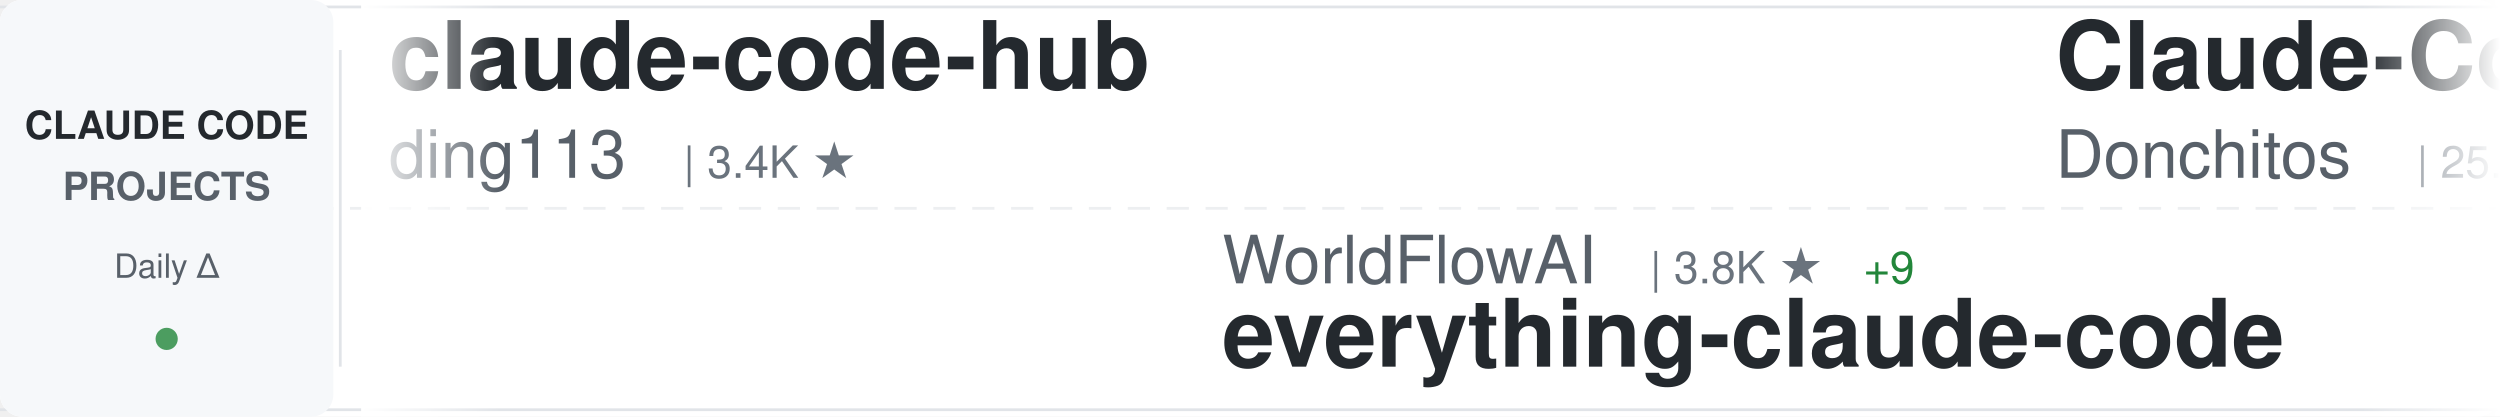
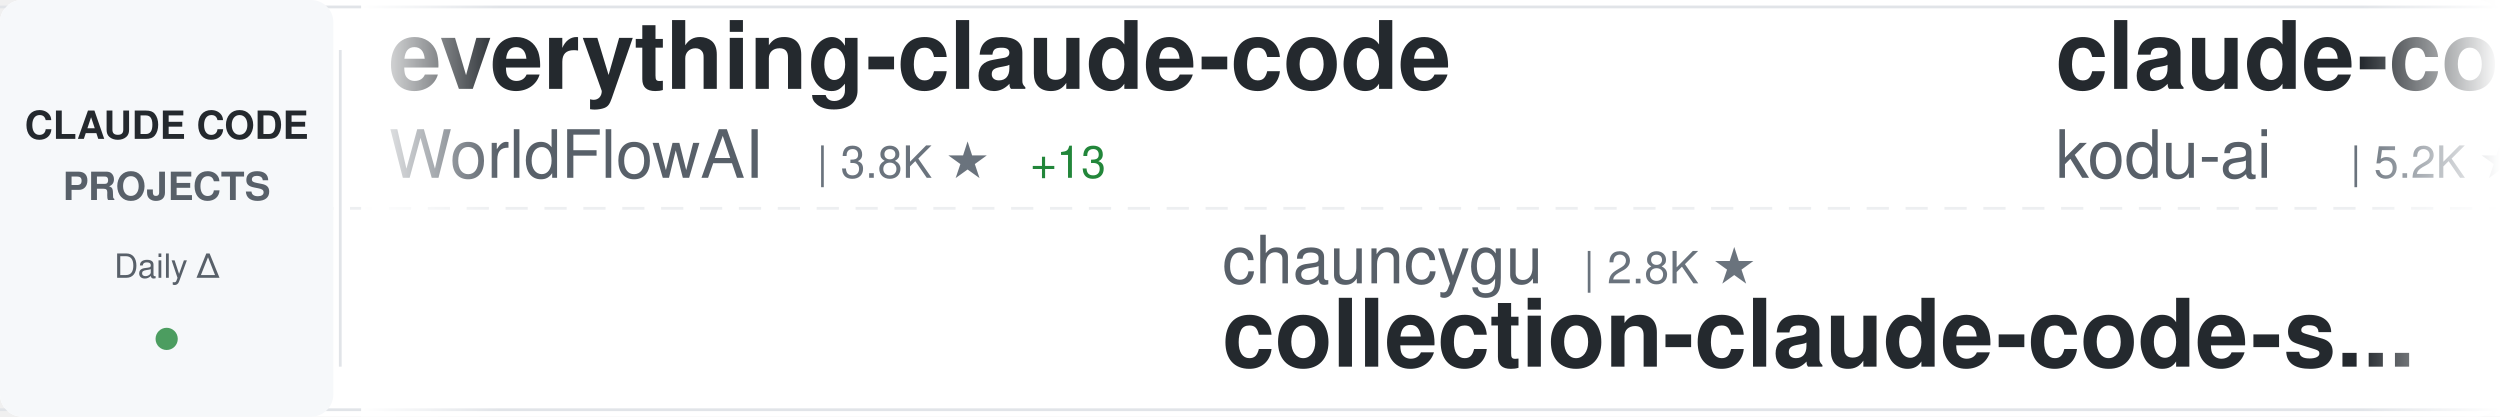
<svg xmlns="http://www.w3.org/2000/svg" width="900" height="150">
  <defs>
    <linearGradient id="awesomeLeftFade" x1="0%" y1="0%" x2="100%" y2="0%">
      <stop offset="0%" style="stop-color:#ffffff;stop-opacity:1" />
      <stop offset="100%" style="stop-color:#ffffff;stop-opacity:0" />
    </linearGradient>
    <linearGradient id="awesomeRightFade" x1="0%" y1="0%" x2="100%" y2="0%">
      <stop offset="0%" style="stop-color:#ffffff;stop-opacity:0" />
      <stop offset="100%" style="stop-color:#ffffff;stop-opacity:1" />
    </linearGradient>
  </defs>
  <rect width="900" height="150" fill="#ffffff" rx="8" />
  <rect x="0" y="2" width="900" height="1" fill="#e1e4e8" />
  <rect x="0" y="147" width="900" height="1" fill="#e1e4e8" />
  <line x1="0" y1="75" x2="900" y2="75" stroke="#e1e4e8" stroke-width="1" stroke-dasharray="8 6" opacity="0.6" />
  <rect x="0" y="0" width="120" height="150" fill="#f6f8fa" rx="8" />
  <text x="60" y="50" font-family="-apple-system, BlinkMacSystemFont, 'Segoe UI', Helvetica, Arial, sans-serif" font-size="14" font-weight="600" fill="#24292e" text-anchor="middle">CLAUDE CODE</text>
  <text x="60" y="72" font-family="-apple-system, BlinkMacSystemFont, 'Segoe UI', Helvetica, Arial, sans-serif" font-size="14" font-weight="600" fill="#586069" text-anchor="middle">PROJECTS</text>
  <text x="60" y="100" font-family="-apple-system, BlinkMacSystemFont, 'Segoe UI', Helvetica, Arial, sans-serif" font-size="12" font-weight="500" fill="#586069" text-anchor="middle">Daily Δ</text>
  <circle cx="60" cy="122" r="4" fill="#22863a" opacity="0.8" />
  <rect x="122" y="18" width="1" height="114" fill="#e1e4e8" />
  <clipPath id="awesomeTickerClip">
    <rect x="130" y="0" width="770" height="150" />
  </clipPath>
  <g clip-path="url(#awesomeTickerClip)">
    <g id="awesomeTickerItems">
      <animateTransform attributeName="transform" attributeType="XML" type="translate" from="0 0" to="-3000 0" dur="54s" repeatCount="indefinite" />
      <g transform="translate(0, 0)">
-         <text x="140" y="32" font-family="-apple-system, BlinkMacSystemFont, 'Segoe UI', Helvetica, Arial, sans-serif" font-size="34" font-weight="600" fill="#24292e">claude-code-hub</text>
-         <text x="140" y="64" font-family="-apple-system, BlinkMacSystemFont, 'Segoe UI', Helvetica, Arial, sans-serif" font-size="24" font-weight="400" fill="#586069">ding113</text>
-         <text x="246" y="64" font-family="-apple-system, BlinkMacSystemFont, 'Segoe UI', Helvetica, Arial, sans-serif" font-size="16" font-weight="500" fill="#6a737d">| 3.4K ★</text>
+         <text x="140" y="32" font-family="-apple-system, BlinkMacSystemFont, 'Segoe UI', Helvetica, Arial, sans-serif" font-size="34" font-weight="600" fill="#24292e">everything-claude-code</text>
+         <text x="140" y="64" font-family="-apple-system, BlinkMacSystemFont, 'Segoe UI', Helvetica, Arial, sans-serif" font-size="24" font-weight="400" fill="#586069">WorldFlowAI</text>
+         <text x="294" y="64" font-family="-apple-system, BlinkMacSystemFont, 'Segoe UI', Helvetica, Arial, sans-serif" font-size="16" font-weight="500" fill="#6a737d">| 3.8K ★</text>
+         <text x="371" y="64" font-family="-apple-system, BlinkMacSystemFont, 'Segoe UI', Helvetica, Arial, sans-serif" font-size="16" font-weight="500" fill="#22863a"> +13</text>
      </g>
      <g transform="translate(300, 0)">
-         <text x="140" y="102" font-family="-apple-system, BlinkMacSystemFont, 'Segoe UI', Helvetica, Arial, sans-serif" font-size="24" font-weight="400" fill="#586069">WorldFlowAI</text>
-         <text x="294" y="102" font-family="-apple-system, BlinkMacSystemFont, 'Segoe UI', Helvetica, Arial, sans-serif" font-size="16" font-weight="500" fill="#6a737d">| 3.8K ★</text>
-         <text x="371" y="102" font-family="-apple-system, BlinkMacSystemFont, 'Segoe UI', Helvetica, Arial, sans-serif" font-size="16" font-weight="500" fill="#22863a"> +9</text>
-         <text x="140" y="132" font-family="-apple-system, BlinkMacSystemFont, 'Segoe UI', Helvetica, Arial, sans-serif" font-size="34" font-weight="600" fill="#24292e">everything-claude-code</text>
+         <text x="140" y="102" font-family="-apple-system, BlinkMacSystemFont, 'Segoe UI', Helvetica, Arial, sans-serif" font-size="24" font-weight="400" fill="#586069">chauncygu</text>
+         <text x="270" y="102" font-family="-apple-system, BlinkMacSystemFont, 'Segoe UI', Helvetica, Arial, sans-serif" font-size="16" font-weight="500" fill="#6a737d">| 2.8K ★</text>
+         <text x="140" y="132" font-family="-apple-system, BlinkMacSystemFont, 'Segoe UI', Helvetica, Arial, sans-serif" font-size="34" font-weight="600" fill="#24292e">collection-claude-code-s...</text>
      </g>
      <g transform="translate(600, 0)">
+         <text x="140" y="32" font-family="-apple-system, BlinkMacSystemFont, 'Segoe UI', Helvetica, Arial, sans-serif" font-size="34" font-weight="600" fill="#24292e">claude-coder</text>
+         <text x="140" y="64" font-family="-apple-system, BlinkMacSystemFont, 'Segoe UI', Helvetica, Arial, sans-serif" font-size="24" font-weight="400" fill="#586069">kodu-ai</text>
+         <text x="246" y="64" font-family="-apple-system, BlinkMacSystemFont, 'Segoe UI', Helvetica, Arial, sans-serif" font-size="16" font-weight="500" fill="#6a737d">| 5.2K ★</text>
+       </g>
+       <g transform="translate(900, 0)">
+         <text x="140" y="102" font-family="-apple-system, BlinkMacSystemFont, 'Segoe UI', Helvetica, Arial, sans-serif" font-size="24" font-weight="400" fill="#586069">Yeachan-Heo</text>
+         <text x="294" y="102" font-family="-apple-system, BlinkMacSystemFont, 'Segoe UI', Helvetica, Arial, sans-serif" font-size="16" font-weight="500" fill="#6a737d">| 39.5K ★</text>
+         <text x="380" y="102" font-family="-apple-system, BlinkMacSystemFont, 'Segoe UI', Helvetica, Arial, sans-serif" font-size="16" font-weight="500" fill="#22863a"> +10</text>
+         <text x="140" y="132" font-family="-apple-system, BlinkMacSystemFont, 'Segoe UI', Helvetica, Arial, sans-serif" font-size="34" font-weight="600" fill="#24292e">oh-my-claudecode</text>
+       </g>
+       <g transform="translate(1200, 0)">
        <text x="140" y="32" font-family="-apple-system, BlinkMacSystemFont, 'Segoe UI', Helvetica, Arial, sans-serif" font-size="34" font-weight="600" fill="#24292e">Claude-Code-Game-Studios</text>
        <text x="140" y="64" font-family="-apple-system, BlinkMacSystemFont, 'Segoe UI', Helvetica, Arial, sans-serif" font-size="24" font-weight="400" fill="#586069">Donchitos</text>
        <text x="270" y="64" font-family="-apple-system, BlinkMacSystemFont, 'Segoe UI', Helvetica, Arial, sans-serif" font-size="16" font-weight="500" fill="#6a737d">| 25.6K ★</text>
-         <text x="356" y="64" font-family="-apple-system, BlinkMacSystemFont, 'Segoe UI', Helvetica, Arial, sans-serif" font-size="16" font-weight="500" fill="#22863a"> +4</text>
-       </g>
-       <g transform="translate(900, 0)">
-         <text x="140" y="102" font-family="-apple-system, BlinkMacSystemFont, 'Segoe UI', Helvetica, Arial, sans-serif" font-size="24" font-weight="400" fill="#586069">777genius</text>
-         <text x="270" y="102" font-family="-apple-system, BlinkMacSystemFont, 'Segoe UI', Helvetica, Arial, sans-serif" font-size="16" font-weight="500" fill="#6a737d">| 931 ★</text>
-         <text x="140" y="132" font-family="-apple-system, BlinkMacSystemFont, 'Segoe UI', Helvetica, Arial, sans-serif" font-size="34" font-weight="600" fill="#24292e">claude-code-source-code</text>
-       </g>
-       <g transform="translate(1200, 0)">
-         <text x="140" y="32" font-family="-apple-system, BlinkMacSystemFont, 'Segoe UI', Helvetica, Arial, sans-serif" font-size="34" font-weight="600" fill="#24292e">claude-code-proxy</text>
-         <text x="140" y="64" font-family="-apple-system, BlinkMacSystemFont, 'Segoe UI', Helvetica, Arial, sans-serif" font-size="24" font-weight="400" fill="#586069">1rgs</text>
-         <text x="210" y="64" font-family="-apple-system, BlinkMacSystemFont, 'Segoe UI', Helvetica, Arial, sans-serif" font-size="16" font-weight="500" fill="#6a737d">| 3.8K ★</text>
+         <text x="356" y="64" font-family="-apple-system, BlinkMacSystemFont, 'Segoe UI', Helvetica, Arial, sans-serif" font-size="16" font-weight="500" fill="#22863a"> +19</text>
      </g>
      <g transform="translate(1500, 0)">
-         <text x="140" y="102" font-family="-apple-system, BlinkMacSystemFont, 'Segoe UI', Helvetica, Arial, sans-serif" font-size="24" font-weight="400" fill="#586069">multica-ai</text>
-         <text x="282" y="102" font-family="-apple-system, BlinkMacSystemFont, 'Segoe UI', Helvetica, Arial, sans-serif" font-size="16" font-weight="500" fill="#6a737d">| 216.1K ★</text>
-         <text x="377" y="102" font-family="-apple-system, BlinkMacSystemFont, 'Segoe UI', Helvetica, Arial, sans-serif" font-size="16" font-weight="500" fill="#22863a"> +36</text>
-         <text x="140" y="132" font-family="-apple-system, BlinkMacSystemFont, 'Segoe UI', Helvetica, Arial, sans-serif" font-size="34" font-weight="600" fill="#24292e">andrej-karpathy-skills</text>
+         <text x="140" y="102" font-family="-apple-system, BlinkMacSystemFont, 'Segoe UI', Helvetica, Arial, sans-serif" font-size="24" font-weight="400" fill="#586069">liuup</text>
+         <text x="222" y="102" font-family="-apple-system, BlinkMacSystemFont, 'Segoe UI', Helvetica, Arial, sans-serif" font-size="16" font-weight="500" fill="#6a737d">| 4.0K ★</text>
+         <text x="140" y="132" font-family="-apple-system, BlinkMacSystemFont, 'Segoe UI', Helvetica, Arial, sans-serif" font-size="34" font-weight="600" fill="#24292e">claude-code-analysis</text>
      </g>
      <g transform="translate(1800, 0)">
-         <text x="140" y="32" font-family="-apple-system, BlinkMacSystemFont, 'Segoe UI', Helvetica, Arial, sans-serif" font-size="34" font-weight="600" fill="#24292e">Claude-Code</text>
-         <text x="140" y="64" font-family="-apple-system, BlinkMacSystemFont, 'Segoe UI', Helvetica, Arial, sans-serif" font-size="24" font-weight="400" fill="#586069">pengchengneo</text>
-         <text x="306" y="64" font-family="-apple-system, BlinkMacSystemFont, 'Segoe UI', Helvetica, Arial, sans-serif" font-size="16" font-weight="500" fill="#6a737d">| 1.8K ★</text>
-         <text x="383" y="64" font-family="-apple-system, BlinkMacSystemFont, 'Segoe UI', Helvetica, Arial, sans-serif" font-size="16" font-weight="500" fill="#22863a"> +1</text>
+         <text x="140" y="32" font-family="-apple-system, BlinkMacSystemFont, 'Segoe UI', Helvetica, Arial, sans-serif" font-size="34" font-weight="600" fill="#24292e">claude-code-source-build</text>
+         <text x="140" y="64" font-family="-apple-system, BlinkMacSystemFont, 'Segoe UI', Helvetica, Arial, sans-serif" font-size="24" font-weight="400" fill="#586069">andrew-kramer-inno</text>
+         <text x="378" y="64" font-family="-apple-system, BlinkMacSystemFont, 'Segoe UI', Helvetica, Arial, sans-serif" font-size="16" font-weight="500" fill="#6a737d">| 595 ★</text>
      </g>
      <g transform="translate(2100, 0)">
-         <text x="140" y="102" font-family="-apple-system, BlinkMacSystemFont, 'Segoe UI', Helvetica, Arial, sans-serif" font-size="24" font-weight="400" fill="#586069">Onewon</text>
-         <text x="234" y="102" font-family="-apple-system, BlinkMacSystemFont, 'Segoe UI', Helvetica, Arial, sans-serif" font-size="16" font-weight="500" fill="#6a737d">| 182 ★</text>
+         <text x="140" y="102" font-family="-apple-system, BlinkMacSystemFont, 'Segoe UI', Helvetica, Arial, sans-serif" font-size="24" font-weight="400" fill="#586069">Pimzino</text>
+         <text x="246" y="102" font-family="-apple-system, BlinkMacSystemFont, 'Segoe UI', Helvetica, Arial, sans-serif" font-size="16" font-weight="500" fill="#6a737d">| 3.9K ★</text>
+         <text x="140" y="132" font-family="-apple-system, BlinkMacSystemFont, 'Segoe UI', Helvetica, Arial, sans-serif" font-size="34" font-weight="600" fill="#24292e">claude-code-spec-workflo...</text>
+       </g>
+       <g transform="translate(2400, 0)">
+         <text x="140" y="32" font-family="-apple-system, BlinkMacSystemFont, 'Segoe UI', Helvetica, Arial, sans-serif" font-size="34" font-weight="600" fill="#24292e">claude-code-source</text>
+         <text x="140" y="64" font-family="-apple-system, BlinkMacSystemFont, 'Segoe UI', Helvetica, Arial, sans-serif" font-size="24" font-weight="400" fill="#586069">JrCx7scC</text>
+         <text x="258" y="64" font-family="-apple-system, BlinkMacSystemFont, 'Segoe UI', Helvetica, Arial, sans-serif" font-size="16" font-weight="500" fill="#6a737d">| 376 ★</text>
+       </g>
+       <g transform="translate(2700, 0)">
+         <text x="140" y="102" font-family="-apple-system, BlinkMacSystemFont, 'Segoe UI', Helvetica, Arial, sans-serif" font-size="24" font-weight="400" fill="#586069">xorespesp</text>
+         <text x="270" y="102" font-family="-apple-system, BlinkMacSystemFont, 'Segoe UI', Helvetica, Arial, sans-serif" font-size="16" font-weight="500" fill="#6a737d">| 233 ★</text>
        <text x="140" y="132" font-family="-apple-system, BlinkMacSystemFont, 'Segoe UI', Helvetica, Arial, sans-serif" font-size="34" font-weight="600" fill="#24292e">claude-code</text>
      </g>
-       <g transform="translate(2400, 0)">
-         <text x="140" y="32" font-family="-apple-system, BlinkMacSystemFont, 'Segoe UI', Helvetica, Arial, sans-serif" font-size="34" font-weight="600" fill="#24292e">claude-code</text>
-         <text x="140" y="64" font-family="-apple-system, BlinkMacSystemFont, 'Segoe UI', Helvetica, Arial, sans-serif" font-size="24" font-weight="400" fill="#586069">RishabhK103</text>
-         <text x="294" y="64" font-family="-apple-system, BlinkMacSystemFont, 'Segoe UI', Helvetica, Arial, sans-serif" font-size="16" font-weight="500" fill="#6a737d">| 107 ★</text>
-       </g>
-       <g transform="translate(2700, 0)">
-         <text x="140" y="102" font-family="-apple-system, BlinkMacSystemFont, 'Segoe UI', Helvetica, Arial, sans-serif" font-size="24" font-weight="400" fill="#586069">krusemediallc</text>
-         <text x="318" y="102" font-family="-apple-system, BlinkMacSystemFont, 'Segoe UI', Helvetica, Arial, sans-serif" font-size="16" font-weight="500" fill="#6a737d">| 1.6K ★</text>
-         <text x="395" y="102" font-family="-apple-system, BlinkMacSystemFont, 'Segoe UI', Helvetica, Arial, sans-serif" font-size="16" font-weight="500" fill="#22863a"> +1</text>
-         <text x="140" y="132" font-family="-apple-system, BlinkMacSystemFont, 'Segoe UI', Helvetica, Arial, sans-serif" font-size="34" font-weight="600" fill="#24292e">arcads-claude-code</text>
-       </g>
      <g transform="translate(3000, 0)">
-         <text x="140" y="32" font-family="-apple-system, BlinkMacSystemFont, 'Segoe UI', Helvetica, Arial, sans-serif" font-size="34" font-weight="600" fill="#24292e">claude-code-hub</text>
-         <text x="140" y="64" font-family="-apple-system, BlinkMacSystemFont, 'Segoe UI', Helvetica, Arial, sans-serif" font-size="24" font-weight="400" fill="#586069">ding113</text>
-         <text x="246" y="64" font-family="-apple-system, BlinkMacSystemFont, 'Segoe UI', Helvetica, Arial, sans-serif" font-size="16" font-weight="500" fill="#6a737d">| 3.4K ★</text>
+         <text x="140" y="32" font-family="-apple-system, BlinkMacSystemFont, 'Segoe UI', Helvetica, Arial, sans-serif" font-size="34" font-weight="600" fill="#24292e">everything-claude-code</text>
+         <text x="140" y="64" font-family="-apple-system, BlinkMacSystemFont, 'Segoe UI', Helvetica, Arial, sans-serif" font-size="24" font-weight="400" fill="#586069">WorldFlowAI</text>
+         <text x="294" y="64" font-family="-apple-system, BlinkMacSystemFont, 'Segoe UI', Helvetica, Arial, sans-serif" font-size="16" font-weight="500" fill="#6a737d">| 3.8K ★</text>
+         <text x="371" y="64" font-family="-apple-system, BlinkMacSystemFont, 'Segoe UI', Helvetica, Arial, sans-serif" font-size="16" font-weight="500" fill="#22863a"> +13</text>
      </g>
      <g transform="translate(3300, 0)">
-         <text x="140" y="102" font-family="-apple-system, BlinkMacSystemFont, 'Segoe UI', Helvetica, Arial, sans-serif" font-size="24" font-weight="400" fill="#586069">WorldFlowAI</text>
-         <text x="294" y="102" font-family="-apple-system, BlinkMacSystemFont, 'Segoe UI', Helvetica, Arial, sans-serif" font-size="16" font-weight="500" fill="#6a737d">| 3.8K ★</text>
-         <text x="371" y="102" font-family="-apple-system, BlinkMacSystemFont, 'Segoe UI', Helvetica, Arial, sans-serif" font-size="16" font-weight="500" fill="#22863a"> +9</text>
-         <text x="140" y="132" font-family="-apple-system, BlinkMacSystemFont, 'Segoe UI', Helvetica, Arial, sans-serif" font-size="34" font-weight="600" fill="#24292e">everything-claude-code</text>
+         <text x="140" y="102" font-family="-apple-system, BlinkMacSystemFont, 'Segoe UI', Helvetica, Arial, sans-serif" font-size="24" font-weight="400" fill="#586069">chauncygu</text>
+         <text x="270" y="102" font-family="-apple-system, BlinkMacSystemFont, 'Segoe UI', Helvetica, Arial, sans-serif" font-size="16" font-weight="500" fill="#6a737d">| 2.8K ★</text>
+         <text x="140" y="132" font-family="-apple-system, BlinkMacSystemFont, 'Segoe UI', Helvetica, Arial, sans-serif" font-size="34" font-weight="600" fill="#24292e">collection-claude-code-s...</text>
      </g>
      <g transform="translate(3600, 0)">
-         <text x="140" y="32" font-family="-apple-system, BlinkMacSystemFont, 'Segoe UI', Helvetica, Arial, sans-serif" font-size="34" font-weight="600" fill="#24292e">Claude-Code-Game-Studios</text>
-         <text x="140" y="64" font-family="-apple-system, BlinkMacSystemFont, 'Segoe UI', Helvetica, Arial, sans-serif" font-size="24" font-weight="400" fill="#586069">Donchitos</text>
-         <text x="270" y="64" font-family="-apple-system, BlinkMacSystemFont, 'Segoe UI', Helvetica, Arial, sans-serif" font-size="16" font-weight="500" fill="#6a737d">| 25.6K ★</text>
-         <text x="356" y="64" font-family="-apple-system, BlinkMacSystemFont, 'Segoe UI', Helvetica, Arial, sans-serif" font-size="16" font-weight="500" fill="#22863a"> +4</text>
+         <text x="140" y="32" font-family="-apple-system, BlinkMacSystemFont, 'Segoe UI', Helvetica, Arial, sans-serif" font-size="34" font-weight="600" fill="#24292e">claude-coder</text>
+         <text x="140" y="64" font-family="-apple-system, BlinkMacSystemFont, 'Segoe UI', Helvetica, Arial, sans-serif" font-size="24" font-weight="400" fill="#586069">kodu-ai</text>
+         <text x="246" y="64" font-family="-apple-system, BlinkMacSystemFont, 'Segoe UI', Helvetica, Arial, sans-serif" font-size="16" font-weight="500" fill="#6a737d">| 5.2K ★</text>
      </g>
      <g transform="translate(3900, 0)">
-         <text x="140" y="102" font-family="-apple-system, BlinkMacSystemFont, 'Segoe UI', Helvetica, Arial, sans-serif" font-size="24" font-weight="400" fill="#586069">777genius</text>
-         <text x="270" y="102" font-family="-apple-system, BlinkMacSystemFont, 'Segoe UI', Helvetica, Arial, sans-serif" font-size="16" font-weight="500" fill="#6a737d">| 931 ★</text>
-         <text x="140" y="132" font-family="-apple-system, BlinkMacSystemFont, 'Segoe UI', Helvetica, Arial, sans-serif" font-size="34" font-weight="600" fill="#24292e">claude-code-source-code</text>
+         <text x="140" y="102" font-family="-apple-system, BlinkMacSystemFont, 'Segoe UI', Helvetica, Arial, sans-serif" font-size="24" font-weight="400" fill="#586069">Yeachan-Heo</text>
+         <text x="294" y="102" font-family="-apple-system, BlinkMacSystemFont, 'Segoe UI', Helvetica, Arial, sans-serif" font-size="16" font-weight="500" fill="#6a737d">| 39.5K ★</text>
+         <text x="380" y="102" font-family="-apple-system, BlinkMacSystemFont, 'Segoe UI', Helvetica, Arial, sans-serif" font-size="16" font-weight="500" fill="#22863a"> +10</text>
+         <text x="140" y="132" font-family="-apple-system, BlinkMacSystemFont, 'Segoe UI', Helvetica, Arial, sans-serif" font-size="34" font-weight="600" fill="#24292e">oh-my-claudecode</text>
      </g>
    </g>
  </g>
  <rect x="130" y="0" width="50" height="150" fill="url(#awesomeLeftFade)" />
  <rect x="850" y="0" width="50" height="150" fill="url(#awesomeRightFade)" />
</svg>
